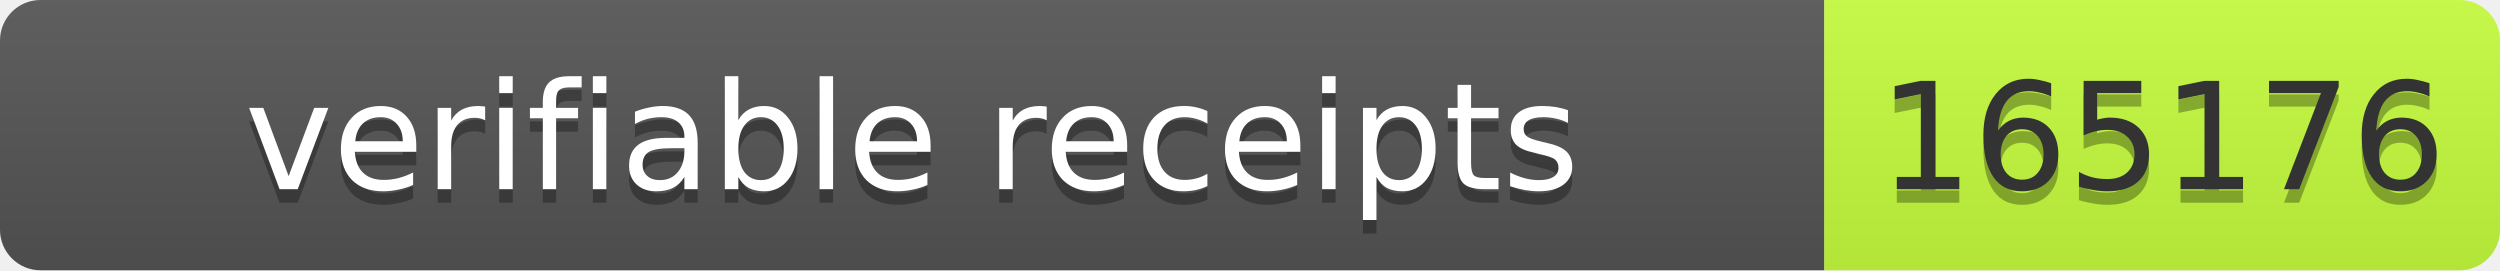
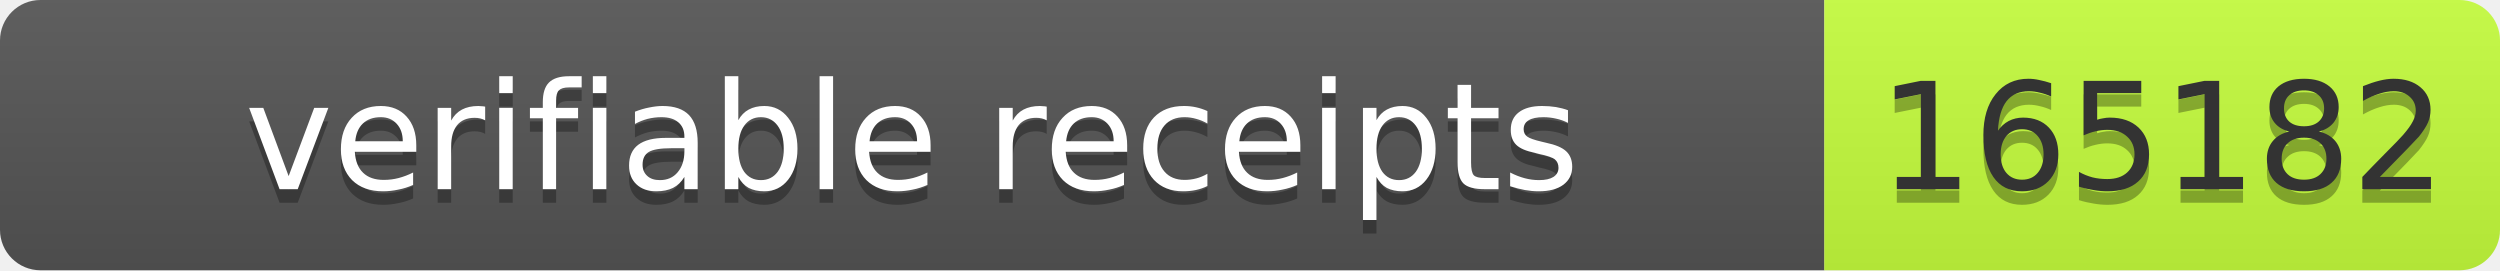
- <svg xmlns="http://www.w3.org/2000/svg" width="185" height="20" role="img" aria-label="verifiable receipts: 165176">
+ <svg xmlns="http://www.w3.org/2000/svg" width="185" height="20" role="img" aria-label="verifiable receipts: 165182">
  <linearGradient id="s" x2="0" y2="100%">
    <stop offset="0" stop-color="#bbb" stop-opacity=".1" />
    <stop offset="1" stop-opacity=".1" />
  </linearGradient>
  <clipPath id="r">
    <rect width="185" height="20" rx="3" fill="#fff" />
  </clipPath>
  <g clip-path="url(#r)">
    <rect width="135" height="20" fill="#555" />
    <rect x="135" width="50" height="20" fill="#c6ff3d" />
    <rect width="185" height="20" fill="url(#s)" />
  </g>
  <g font-family="Verdana,Geneva,DejaVu Sans,sans-serif" font-size="11">
    <text x="67.5" y="15" fill="#010101" fill-opacity=".3" text-anchor="middle" textLength="125">verifiable receipts</text>
    <text x="67.5" y="14" fill="#fff" text-anchor="middle" textLength="125">verifiable receipts</text>
-     <text x="160" y="15" fill="#010101" fill-opacity=".3" text-anchor="middle" textLength="40">165176</text>
-     <text x="160" y="14" fill="#333" text-anchor="middle" textLength="40">165176</text>
+     <text x="160" y="15" fill="#010101" fill-opacity=".3" text-anchor="middle" textLength="40">165182</text>
+     <text x="160" y="14" fill="#333" text-anchor="middle" textLength="40">165182</text>
  </g>
</svg>
